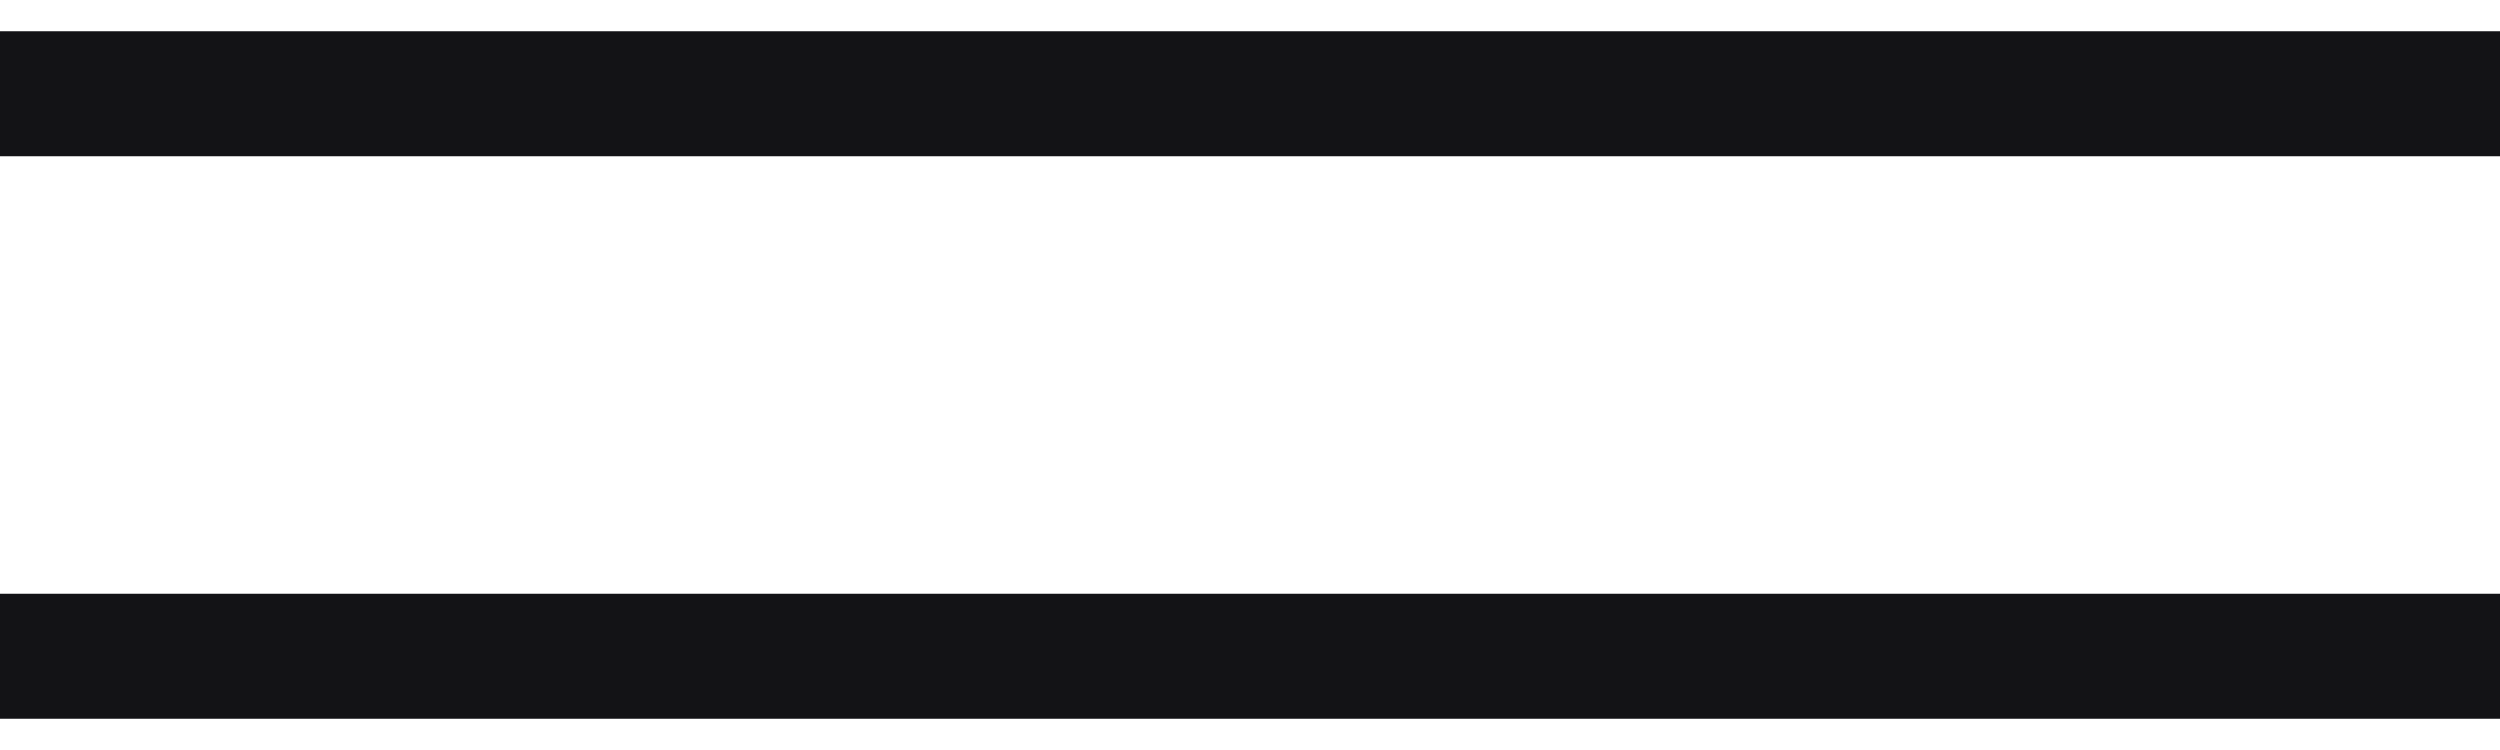
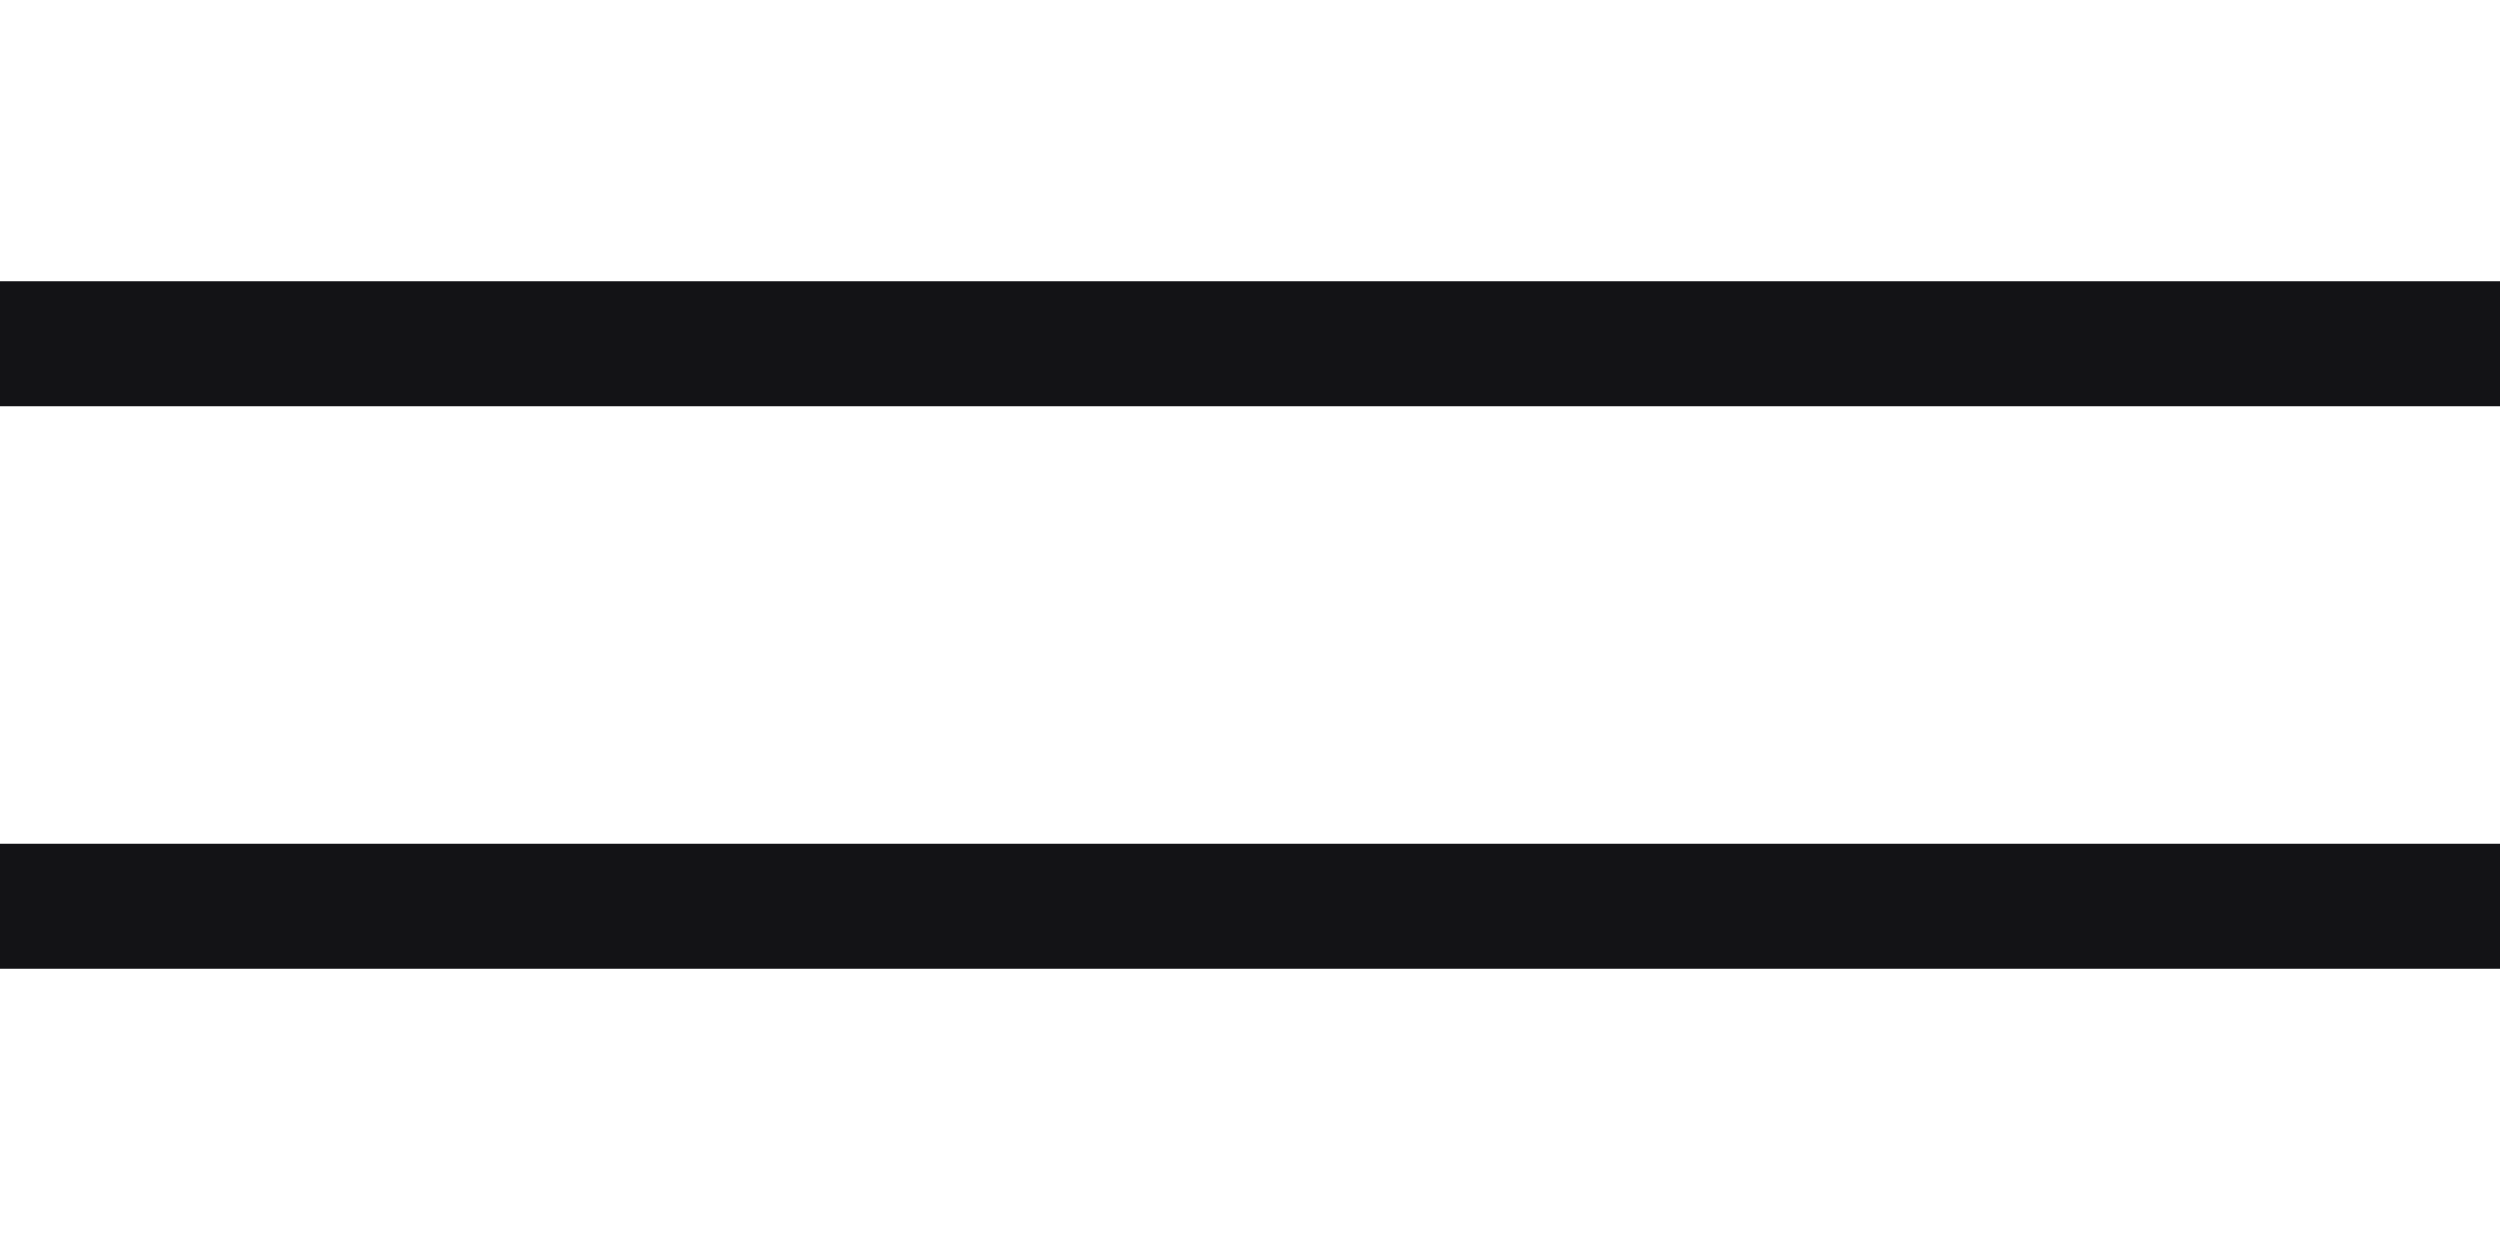
- <svg xmlns="http://www.w3.org/2000/svg" width="40" height="12" class="{{ .class }}">
+ <svg xmlns="http://www.w3.org/2000/svg" width="24" height="12" viewBox="0 0 40 12" class="{{ .class }}">
  <path d="M0 10.5h40m-40-9h40" stroke="#131316" stroke-width="2" fill="none" fill-rule="evenodd" />
</svg>
